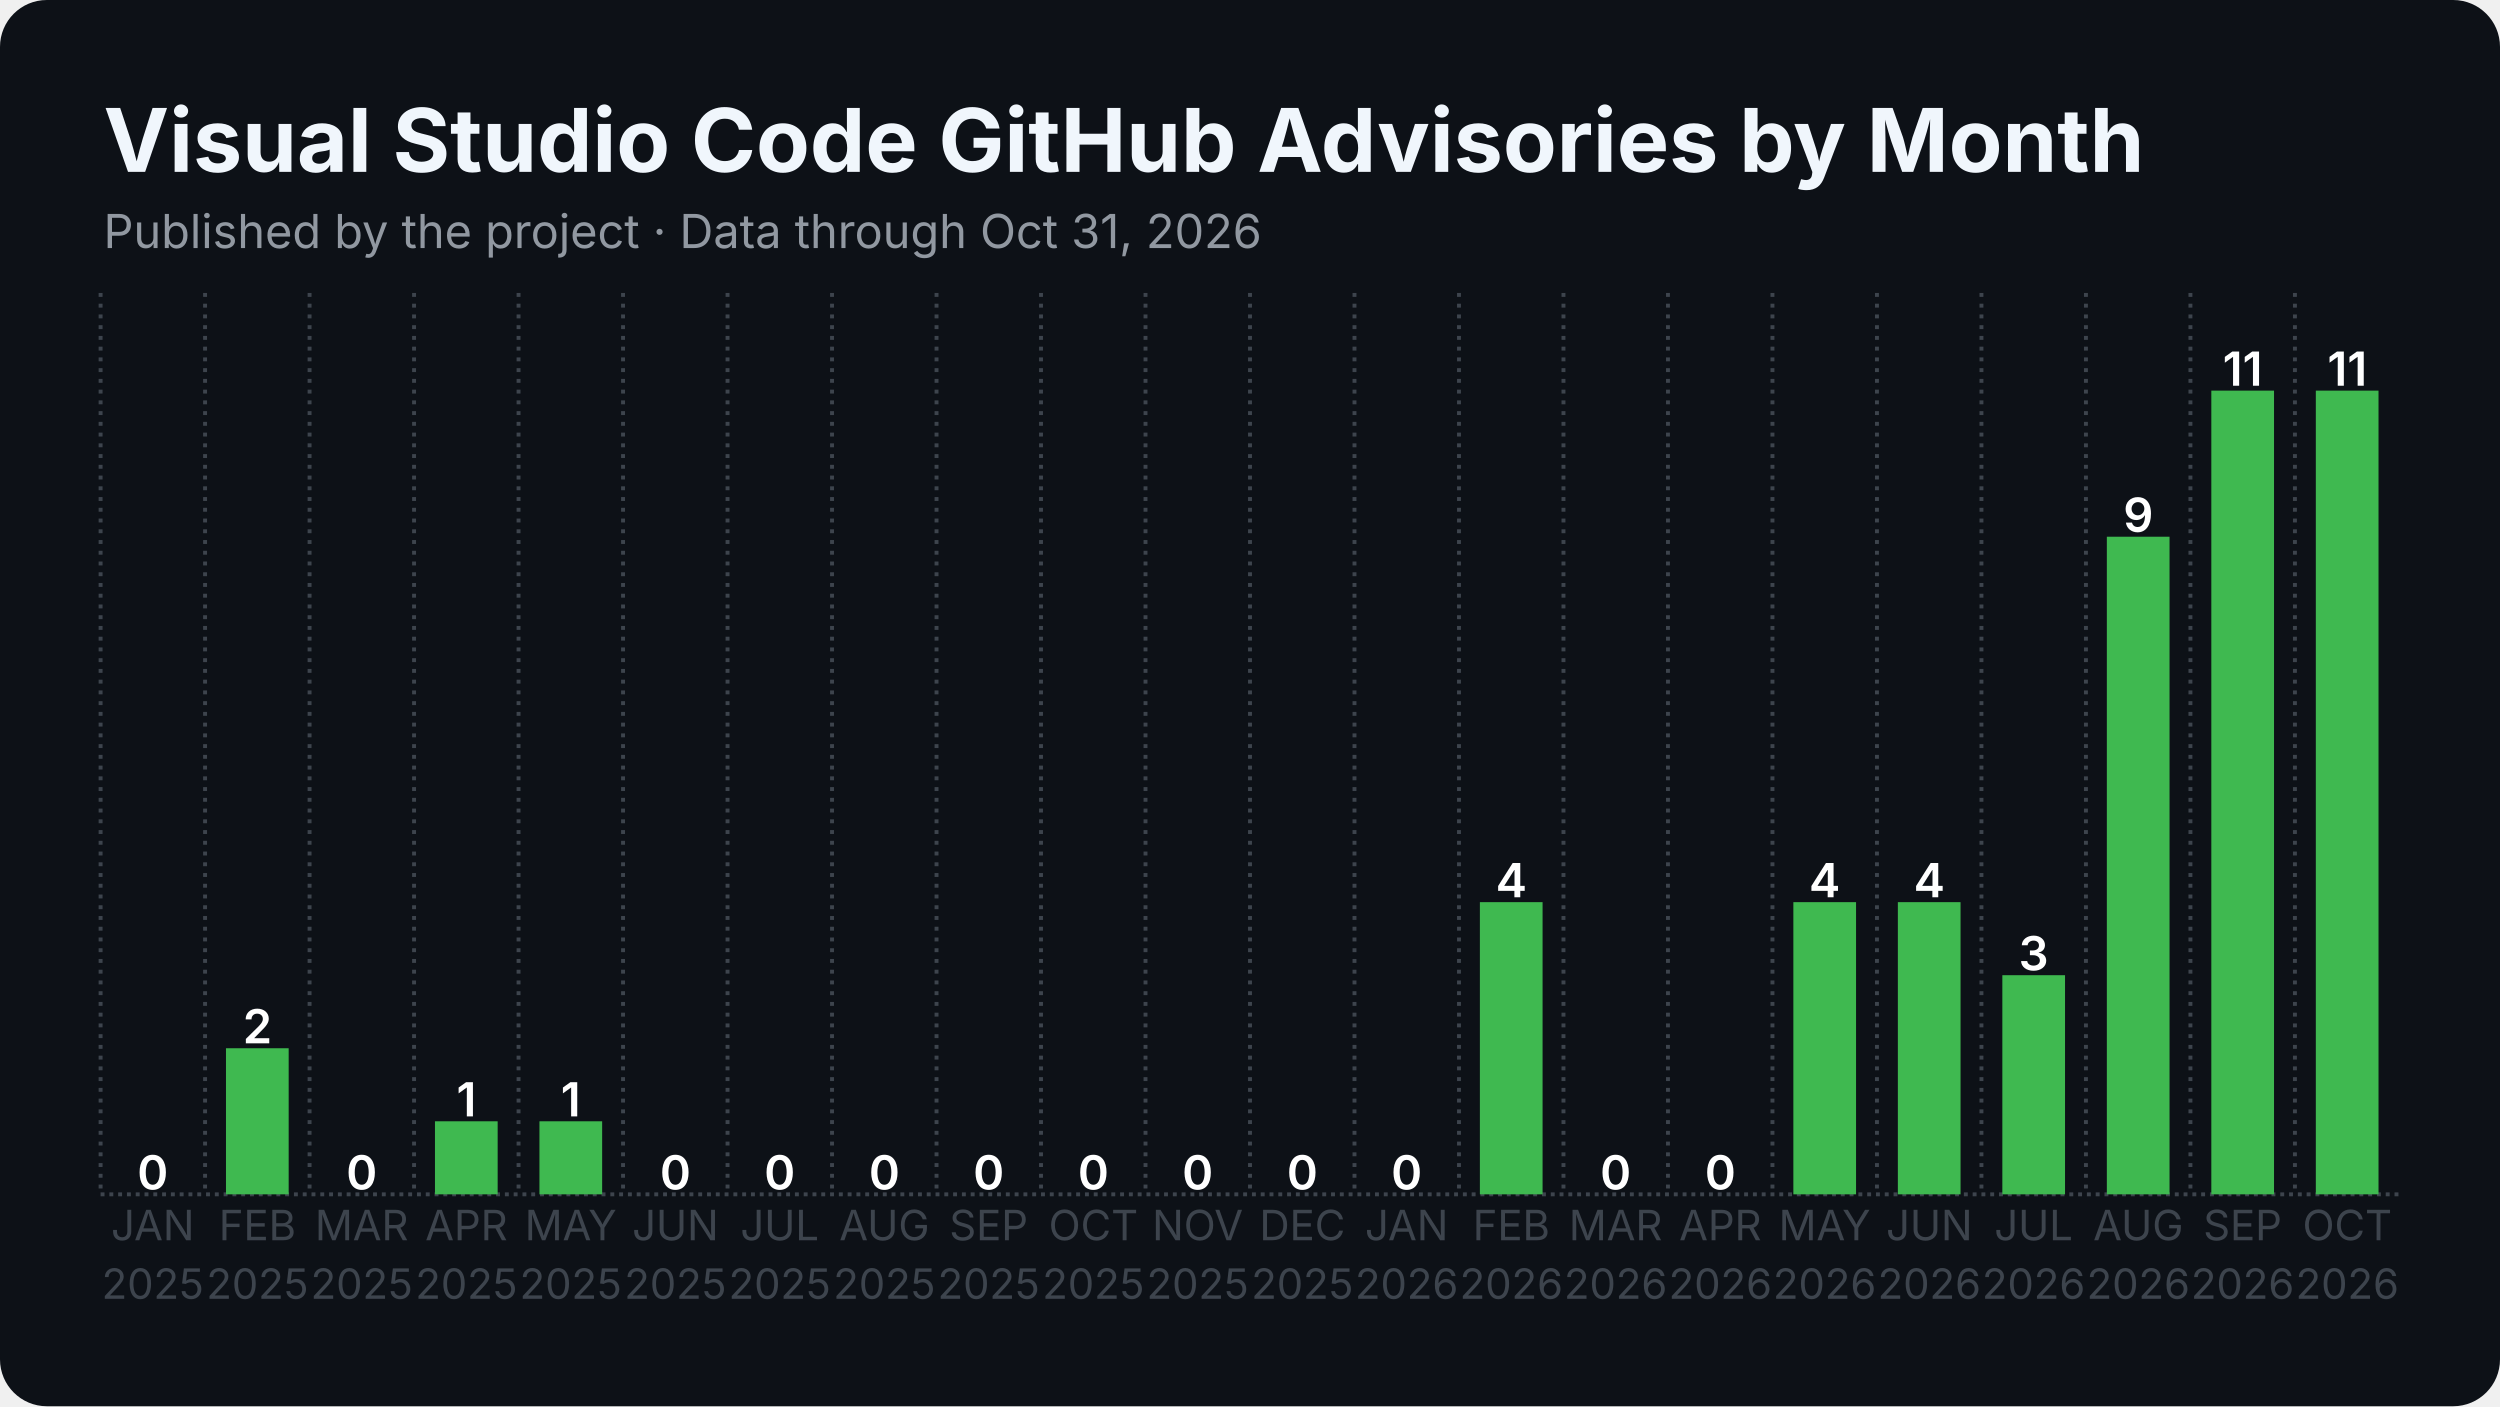
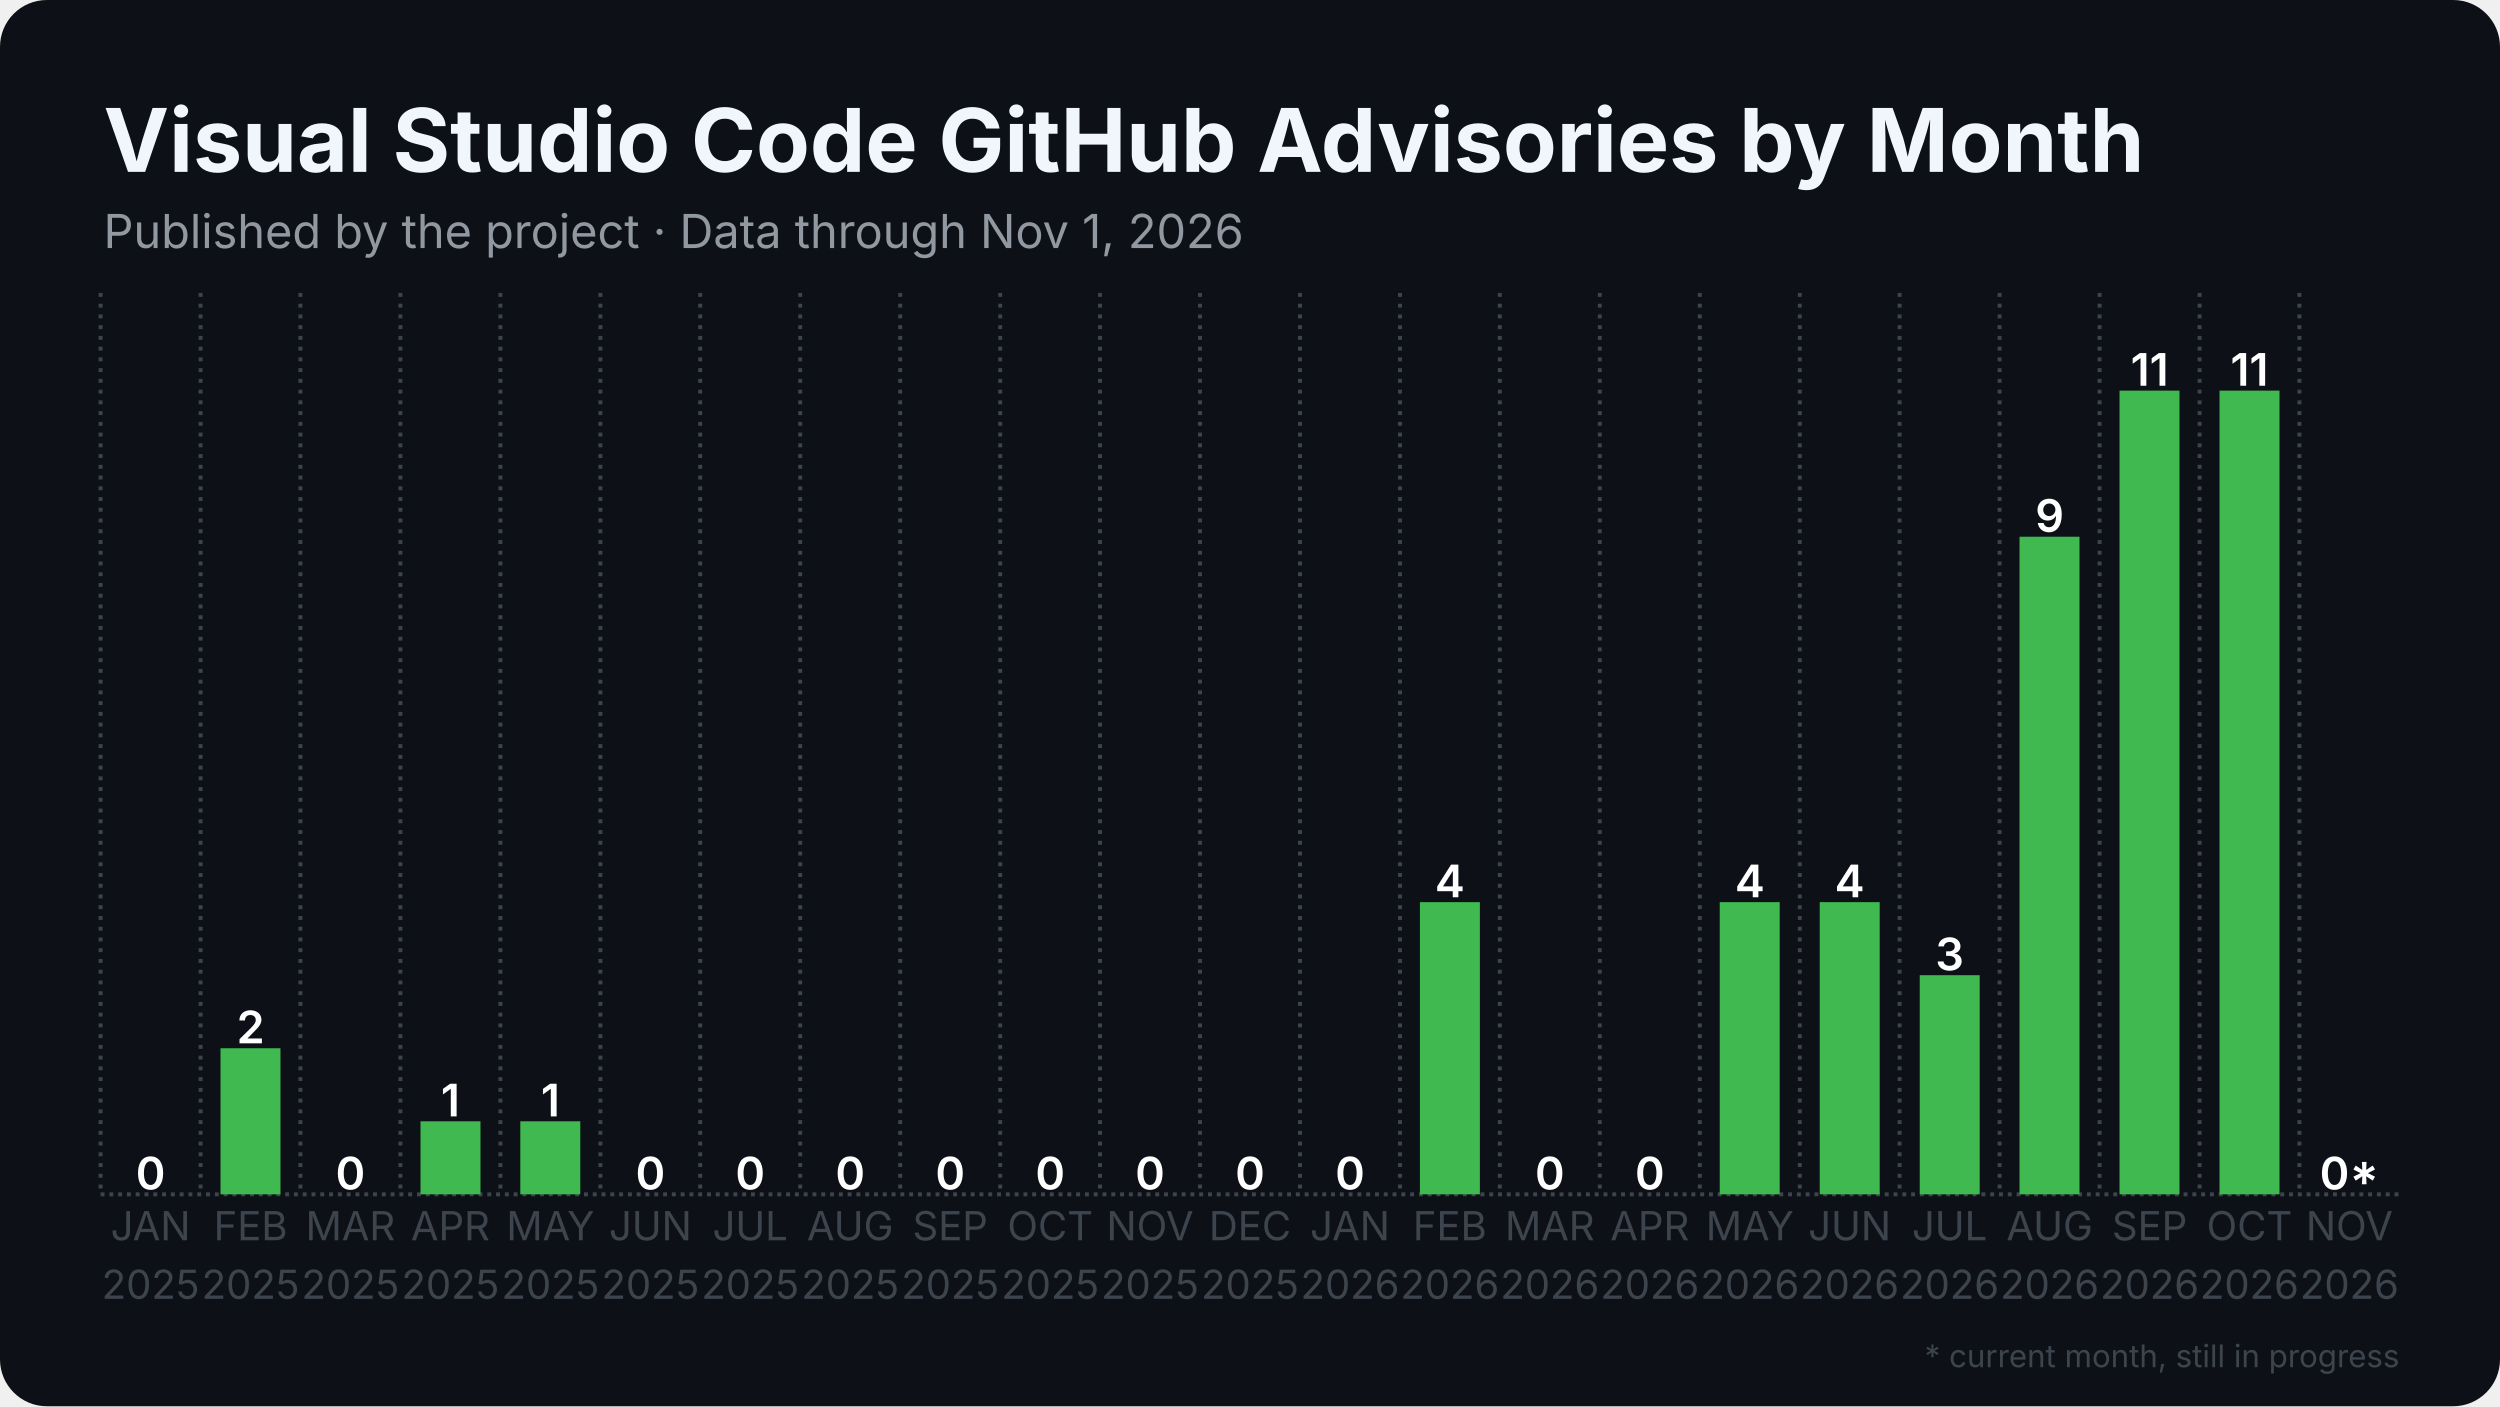
<svg xmlns="http://www.w3.org/2000/svg" width="1280" height="720" viewBox="0 0 1280 720">
  <rect width="1280" height="720" rx="24" fill="#0d1117" />
  <defs>
    <pattern id="stripes" width="12" height="12" patternUnits="userSpaceOnUse" patternTransform="rotate(45)">
      <rect width="12" height="12" fill="none" />
      <rect width="5" height="12" fill="#0d1117" opacity="0.85" />
    </pattern>
  </defs>
  <line x1="51.5" y1="611.5" x2="1228.5" y2="611.5" stroke="#3d444d" stroke-width="2" stroke-dasharray="2 2.5" />
  <line x1="51.5" y1="150.0" x2="51.5" y2="611.5" stroke="#3d444d" stroke-width="2" stroke-dasharray="2 3.5" />
-   <line x1="105.0" y1="150.0" x2="105.0" y2="611.5" stroke="#3d444d" stroke-width="2" stroke-dasharray="2 3.5" />
-   <line x1="158.5" y1="150.0" x2="158.5" y2="611.5" stroke="#3d444d" stroke-width="2" stroke-dasharray="2 3.5" />
-   <line x1="212.0" y1="150.0" x2="212.0" y2="611.5" stroke="#3d444d" stroke-width="2" stroke-dasharray="2 3.5" />
-   <line x1="265.5" y1="150.0" x2="265.5" y2="611.5" stroke="#3d444d" stroke-width="2" stroke-dasharray="2 3.5" />
-   <line x1="319.0" y1="150.0" x2="319.0" y2="611.5" stroke="#3d444d" stroke-width="2" stroke-dasharray="2 3.5" />
-   <line x1="372.5" y1="150.0" x2="372.5" y2="611.5" stroke="#3d444d" stroke-width="2" stroke-dasharray="2 3.5" />
-   <line x1="426.0" y1="150.0" x2="426.0" y2="611.5" stroke="#3d444d" stroke-width="2" stroke-dasharray="2 3.5" />
-   <line x1="479.5" y1="150.0" x2="479.5" y2="611.5" stroke="#3d444d" stroke-width="2" stroke-dasharray="2 3.5" />
-   <line x1="533.0" y1="150.0" x2="533.0" y2="611.5" stroke="#3d444d" stroke-width="2" stroke-dasharray="2 3.5" />
-   <line x1="586.5" y1="150.0" x2="586.5" y2="611.5" stroke="#3d444d" stroke-width="2" stroke-dasharray="2 3.5" />
-   <line x1="640.0" y1="150.0" x2="640.0" y2="611.5" stroke="#3d444d" stroke-width="2" stroke-dasharray="2 3.5" />
-   <line x1="693.5" y1="150.0" x2="693.5" y2="611.5" stroke="#3d444d" stroke-width="2" stroke-dasharray="2 3.5" />
-   <line x1="747.0" y1="150.0" x2="747.0" y2="611.5" stroke="#3d444d" stroke-width="2" stroke-dasharray="2 3.5" />
-   <line x1="800.5" y1="150.0" x2="800.5" y2="611.5" stroke="#3d444d" stroke-width="2" stroke-dasharray="2 3.5" />
-   <line x1="854.0" y1="150.0" x2="854.0" y2="611.5" stroke="#3d444d" stroke-width="2" stroke-dasharray="2 3.5" />
-   <line x1="907.5" y1="150.0" x2="907.5" y2="611.5" stroke="#3d444d" stroke-width="2" stroke-dasharray="2 3.5" />
-   <line x1="961.0" y1="150.0" x2="961.0" y2="611.5" stroke="#3d444d" stroke-width="2" stroke-dasharray="2 3.5" />
-   <line x1="1014.5" y1="150.0" x2="1014.5" y2="611.5" stroke="#3d444d" stroke-width="2" stroke-dasharray="2 3.5" />
-   <line x1="1068.0" y1="150.0" x2="1068.0" y2="611.5" stroke="#3d444d" stroke-width="2" stroke-dasharray="2 3.5" />
-   <line x1="1121.5" y1="150.0" x2="1121.5" y2="611.5" stroke="#3d444d" stroke-width="2" stroke-dasharray="2 3.5" />
-   <line x1="1175.0" y1="150.0" x2="1175.0" y2="611.5" stroke="#3d444d" stroke-width="2" stroke-dasharray="2 3.5" />
-   <rect x="62.2" y="611.5" width="32.1" height="0.0" fill="#3fb950" />
-   <text x="78.2" y="609.0" text-anchor="middle" font-family="Inter, Segoe UI, Helvetica, Arial, sans-serif" font-size="24.1" font-weight="600" fill="#ffffff">0</text>
-   <rect x="115.7" y="536.7" width="32.1" height="74.8" fill="#3fb950" />
-   <text x="131.8" y="534.2" text-anchor="middle" font-family="Inter, Segoe UI, Helvetica, Arial, sans-serif" font-size="24.1" font-weight="600" fill="#ffffff">2</text>
-   <rect x="169.2" y="611.5" width="32.1" height="0.0" fill="#3fb950" />
-   <text x="185.2" y="609.0" text-anchor="middle" font-family="Inter, Segoe UI, Helvetica, Arial, sans-serif" font-size="24.1" font-weight="600" fill="#ffffff">0</text>
-   <rect x="222.7" y="574.1" width="32.1" height="37.4" fill="#3fb950" />
-   <text x="238.8" y="571.6" text-anchor="middle" font-family="Inter, Segoe UI, Helvetica, Arial, sans-serif" font-size="24.1" font-weight="600" fill="#ffffff">1</text>
-   <rect x="276.2" y="574.1" width="32.1" height="37.4" fill="#3fb950" />
-   <text x="292.2" y="571.6" text-anchor="middle" font-family="Inter, Segoe UI, Helvetica, Arial, sans-serif" font-size="24.1" font-weight="600" fill="#ffffff">1</text>
-   <rect x="329.7" y="611.5" width="32.1" height="0.0" fill="#3fb950" />
-   <text x="345.8" y="609.0" text-anchor="middle" font-family="Inter, Segoe UI, Helvetica, Arial, sans-serif" font-size="24.1" font-weight="600" fill="#ffffff">0</text>
-   <rect x="383.2" y="611.5" width="32.1" height="0.0" fill="#3fb950" />
-   <text x="399.2" y="609.0" text-anchor="middle" font-family="Inter, Segoe UI, Helvetica, Arial, sans-serif" font-size="24.1" font-weight="600" fill="#ffffff">0</text>
-   <rect x="436.7" y="611.5" width="32.1" height="0.0" fill="#3fb950" />
-   <text x="452.8" y="609.0" text-anchor="middle" font-family="Inter, Segoe UI, Helvetica, Arial, sans-serif" font-size="24.1" font-weight="600" fill="#ffffff">0</text>
-   <rect x="490.2" y="611.5" width="32.1" height="0.0" fill="#3fb950" />
-   <text x="506.2" y="609.0" text-anchor="middle" font-family="Inter, Segoe UI, Helvetica, Arial, sans-serif" font-size="24.1" font-weight="600" fill="#ffffff">0</text>
-   <rect x="543.7" y="611.5" width="32.1" height="0.0" fill="#3fb950" />
-   <text x="559.8" y="609.0" text-anchor="middle" font-family="Inter, Segoe UI, Helvetica, Arial, sans-serif" font-size="24.1" font-weight="600" fill="#ffffff">0</text>
-   <rect x="597.2" y="611.5" width="32.1" height="0.0" fill="#3fb950" />
-   <text x="613.2" y="609.0" text-anchor="middle" font-family="Inter, Segoe UI, Helvetica, Arial, sans-serif" font-size="24.1" font-weight="600" fill="#ffffff">0</text>
-   <rect x="650.7" y="611.5" width="32.1" height="0.0" fill="#3fb950" />
-   <text x="666.8" y="609.0" text-anchor="middle" font-family="Inter, Segoe UI, Helvetica, Arial, sans-serif" font-size="24.1" font-weight="600" fill="#ffffff">0</text>
-   <rect x="704.2" y="611.5" width="32.1" height="0.0" fill="#3fb950" />
-   <text x="720.2" y="609.0" text-anchor="middle" font-family="Inter, Segoe UI, Helvetica, Arial, sans-serif" font-size="24.1" font-weight="600" fill="#ffffff">0</text>
-   <rect x="757.7" y="461.9" width="32.1" height="149.6" fill="#3fb950" />
-   <text x="773.8" y="459.4" text-anchor="middle" font-family="Inter, Segoe UI, Helvetica, Arial, sans-serif" font-size="24.1" font-weight="600" fill="#ffffff">4</text>
-   <rect x="811.2" y="611.5" width="32.1" height="0.0" fill="#3fb950" />
-   <text x="827.2" y="609.0" text-anchor="middle" font-family="Inter, Segoe UI, Helvetica, Arial, sans-serif" font-size="24.1" font-weight="600" fill="#ffffff">0</text>
-   <rect x="864.7" y="611.5" width="32.1" height="0.0" fill="#3fb950" />
-   <text x="880.8" y="609.0" text-anchor="middle" font-family="Inter, Segoe UI, Helvetica, Arial, sans-serif" font-size="24.1" font-weight="600" fill="#ffffff">0</text>
-   <rect x="918.2" y="461.9" width="32.1" height="149.6" fill="#3fb950" />
-   <text x="934.2" y="459.4" text-anchor="middle" font-family="Inter, Segoe UI, Helvetica, Arial, sans-serif" font-size="24.1" font-weight="600" fill="#ffffff">4</text>
-   <rect x="971.7" y="461.9" width="32.1" height="149.6" fill="#3fb950" />
-   <text x="987.8" y="459.4" text-anchor="middle" font-family="Inter, Segoe UI, Helvetica, Arial, sans-serif" font-size="24.1" font-weight="600" fill="#ffffff">4</text>
-   <rect x="1025.2" y="499.3" width="32.1" height="112.2" fill="#3fb950" />
-   <text x="1041.2" y="496.8" text-anchor="middle" font-family="Inter, Segoe UI, Helvetica, Arial, sans-serif" font-size="24.1" font-weight="600" fill="#ffffff">3</text>
-   <rect x="1078.7" y="274.8" width="32.1" height="336.7" fill="#3fb950" />
-   <text x="1094.8" y="272.3" text-anchor="middle" font-family="Inter, Segoe UI, Helvetica, Arial, sans-serif" font-size="24.1" font-weight="600" fill="#ffffff">9</text>
-   <rect x="1132.2" y="200.0" width="32.1" height="411.5" fill="#3fb950" />
-   <text x="1148.2" y="197.5" text-anchor="middle" font-family="Inter, Segoe UI, Helvetica, Arial, sans-serif" font-size="24.1" font-weight="600" fill="#ffffff">11</text>
-   <rect x="1185.7" y="200.0" width="32.1" height="411.5" fill="#3fb950" />
-   <text x="1201.8" y="197.5" text-anchor="middle" font-family="Inter, Segoe UI, Helvetica, Arial, sans-serif" font-size="24.1" font-weight="600" fill="#ffffff">11</text>
-   <text x="78.2" y="635" text-anchor="middle" font-family="Inter, Segoe UI, Helvetica, Arial, sans-serif" font-size="21.4" fill="#3d444d">JAN</text>
-   <text x="78.2" y="665" text-anchor="middle" font-family="Inter, Segoe UI, Helvetica, Arial, sans-serif" font-size="21.4" fill="#3d444d">2025</text>
-   <text x="131.8" y="635" text-anchor="middle" font-family="Inter, Segoe UI, Helvetica, Arial, sans-serif" font-size="21.4" fill="#3d444d">FEB</text>
-   <text x="131.8" y="665" text-anchor="middle" font-family="Inter, Segoe UI, Helvetica, Arial, sans-serif" font-size="21.4" fill="#3d444d">2025</text>
-   <text x="185.2" y="635" text-anchor="middle" font-family="Inter, Segoe UI, Helvetica, Arial, sans-serif" font-size="21.4" fill="#3d444d">MAR</text>
-   <text x="185.2" y="665" text-anchor="middle" font-family="Inter, Segoe UI, Helvetica, Arial, sans-serif" font-size="21.4" fill="#3d444d">2025</text>
-   <text x="238.8" y="635" text-anchor="middle" font-family="Inter, Segoe UI, Helvetica, Arial, sans-serif" font-size="21.4" fill="#3d444d">APR</text>
-   <text x="238.8" y="665" text-anchor="middle" font-family="Inter, Segoe UI, Helvetica, Arial, sans-serif" font-size="21.4" fill="#3d444d">2025</text>
-   <text x="292.2" y="635" text-anchor="middle" font-family="Inter, Segoe UI, Helvetica, Arial, sans-serif" font-size="21.4" fill="#3d444d">MAY</text>
-   <text x="292.2" y="665" text-anchor="middle" font-family="Inter, Segoe UI, Helvetica, Arial, sans-serif" font-size="21.4" fill="#3d444d">2025</text>
-   <text x="345.8" y="635" text-anchor="middle" font-family="Inter, Segoe UI, Helvetica, Arial, sans-serif" font-size="21.4" fill="#3d444d">JUN</text>
-   <text x="345.8" y="665" text-anchor="middle" font-family="Inter, Segoe UI, Helvetica, Arial, sans-serif" font-size="21.4" fill="#3d444d">2025</text>
-   <text x="399.2" y="635" text-anchor="middle" font-family="Inter, Segoe UI, Helvetica, Arial, sans-serif" font-size="21.4" fill="#3d444d">JUL</text>
-   <text x="399.2" y="665" text-anchor="middle" font-family="Inter, Segoe UI, Helvetica, Arial, sans-serif" font-size="21.4" fill="#3d444d">2025</text>
-   <text x="452.8" y="635" text-anchor="middle" font-family="Inter, Segoe UI, Helvetica, Arial, sans-serif" font-size="21.4" fill="#3d444d">AUG</text>
-   <text x="452.8" y="665" text-anchor="middle" font-family="Inter, Segoe UI, Helvetica, Arial, sans-serif" font-size="21.4" fill="#3d444d">2025</text>
-   <text x="506.2" y="635" text-anchor="middle" font-family="Inter, Segoe UI, Helvetica, Arial, sans-serif" font-size="21.4" fill="#3d444d">SEP</text>
-   <text x="506.2" y="665" text-anchor="middle" font-family="Inter, Segoe UI, Helvetica, Arial, sans-serif" font-size="21.4" fill="#3d444d">2025</text>
-   <text x="559.8" y="635" text-anchor="middle" font-family="Inter, Segoe UI, Helvetica, Arial, sans-serif" font-size="21.4" fill="#3d444d">OCT</text>
-   <text x="559.8" y="665" text-anchor="middle" font-family="Inter, Segoe UI, Helvetica, Arial, sans-serif" font-size="21.4" fill="#3d444d">2025</text>
-   <text x="613.2" y="635" text-anchor="middle" font-family="Inter, Segoe UI, Helvetica, Arial, sans-serif" font-size="21.4" fill="#3d444d">NOV</text>
-   <text x="613.2" y="665" text-anchor="middle" font-family="Inter, Segoe UI, Helvetica, Arial, sans-serif" font-size="21.4" fill="#3d444d">2025</text>
-   <text x="666.8" y="635" text-anchor="middle" font-family="Inter, Segoe UI, Helvetica, Arial, sans-serif" font-size="21.4" fill="#3d444d">DEC</text>
-   <text x="666.8" y="665" text-anchor="middle" font-family="Inter, Segoe UI, Helvetica, Arial, sans-serif" font-size="21.4" fill="#3d444d">2025</text>
-   <text x="720.2" y="635" text-anchor="middle" font-family="Inter, Segoe UI, Helvetica, Arial, sans-serif" font-size="21.4" fill="#3d444d">JAN</text>
-   <text x="720.2" y="665" text-anchor="middle" font-family="Inter, Segoe UI, Helvetica, Arial, sans-serif" font-size="21.4" fill="#3d444d">2026</text>
-   <text x="773.8" y="635" text-anchor="middle" font-family="Inter, Segoe UI, Helvetica, Arial, sans-serif" font-size="21.4" fill="#3d444d">FEB</text>
-   <text x="773.8" y="665" text-anchor="middle" font-family="Inter, Segoe UI, Helvetica, Arial, sans-serif" font-size="21.4" fill="#3d444d">2026</text>
-   <text x="827.2" y="635" text-anchor="middle" font-family="Inter, Segoe UI, Helvetica, Arial, sans-serif" font-size="21.4" fill="#3d444d">MAR</text>
-   <text x="827.2" y="665" text-anchor="middle" font-family="Inter, Segoe UI, Helvetica, Arial, sans-serif" font-size="21.4" fill="#3d444d">2026</text>
-   <text x="880.8" y="635" text-anchor="middle" font-family="Inter, Segoe UI, Helvetica, Arial, sans-serif" font-size="21.4" fill="#3d444d">APR</text>
-   <text x="880.8" y="665" text-anchor="middle" font-family="Inter, Segoe UI, Helvetica, Arial, sans-serif" font-size="21.4" fill="#3d444d">2026</text>
-   <text x="934.2" y="635" text-anchor="middle" font-family="Inter, Segoe UI, Helvetica, Arial, sans-serif" font-size="21.4" fill="#3d444d">MAY</text>
-   <text x="934.2" y="665" text-anchor="middle" font-family="Inter, Segoe UI, Helvetica, Arial, sans-serif" font-size="21.4" fill="#3d444d">2026</text>
-   <text x="987.8" y="635" text-anchor="middle" font-family="Inter, Segoe UI, Helvetica, Arial, sans-serif" font-size="21.4" fill="#3d444d">JUN</text>
-   <text x="987.8" y="665" text-anchor="middle" font-family="Inter, Segoe UI, Helvetica, Arial, sans-serif" font-size="21.4" fill="#3d444d">2026</text>
-   <text x="1041.2" y="635" text-anchor="middle" font-family="Inter, Segoe UI, Helvetica, Arial, sans-serif" font-size="21.4" fill="#3d444d">JUL</text>
-   <text x="1041.2" y="665" text-anchor="middle" font-family="Inter, Segoe UI, Helvetica, Arial, sans-serif" font-size="21.4" fill="#3d444d">2026</text>
-   <text x="1094.8" y="635" text-anchor="middle" font-family="Inter, Segoe UI, Helvetica, Arial, sans-serif" font-size="21.4" fill="#3d444d">AUG</text>
-   <text x="1094.8" y="665" text-anchor="middle" font-family="Inter, Segoe UI, Helvetica, Arial, sans-serif" font-size="21.4" fill="#3d444d">2026</text>
-   <text x="1148.2" y="635" text-anchor="middle" font-family="Inter, Segoe UI, Helvetica, Arial, sans-serif" font-size="21.4" fill="#3d444d">SEP</text>
-   <text x="1148.2" y="665" text-anchor="middle" font-family="Inter, Segoe UI, Helvetica, Arial, sans-serif" font-size="21.4" fill="#3d444d">2026</text>
-   <text x="1201.8" y="635" text-anchor="middle" font-family="Inter, Segoe UI, Helvetica, Arial, sans-serif" font-size="21.4" fill="#3d444d">OCT</text>
-   <text x="1201.8" y="665" text-anchor="middle" font-family="Inter, Segoe UI, Helvetica, Arial, sans-serif" font-size="21.4" fill="#3d444d">2026</text>
+   <line x1="102.7" y1="150.0" x2="102.7" y2="611.5" stroke="#3d444d" stroke-width="2" stroke-dasharray="2 3.5" />
+   <line x1="153.8" y1="150.0" x2="153.8" y2="611.5" stroke="#3d444d" stroke-width="2" stroke-dasharray="2 3.5" />
+   <line x1="205.0" y1="150.0" x2="205.0" y2="611.5" stroke="#3d444d" stroke-width="2" stroke-dasharray="2 3.5" />
+   <line x1="256.2" y1="150.0" x2="256.2" y2="611.5" stroke="#3d444d" stroke-width="2" stroke-dasharray="2 3.5" />
+   <line x1="307.4" y1="150.0" x2="307.4" y2="611.5" stroke="#3d444d" stroke-width="2" stroke-dasharray="2 3.5" />
+   <line x1="358.5" y1="150.0" x2="358.5" y2="611.5" stroke="#3d444d" stroke-width="2" stroke-dasharray="2 3.5" />
+   <line x1="409.7" y1="150.0" x2="409.7" y2="611.5" stroke="#3d444d" stroke-width="2" stroke-dasharray="2 3.5" />
+   <line x1="460.9" y1="150.0" x2="460.9" y2="611.5" stroke="#3d444d" stroke-width="2" stroke-dasharray="2 3.5" />
+   <line x1="512.1" y1="150.0" x2="512.1" y2="611.5" stroke="#3d444d" stroke-width="2" stroke-dasharray="2 3.5" />
+   <line x1="563.2" y1="150.0" x2="563.2" y2="611.5" stroke="#3d444d" stroke-width="2" stroke-dasharray="2 3.5" />
+   <line x1="614.4" y1="150.0" x2="614.4" y2="611.5" stroke="#3d444d" stroke-width="2" stroke-dasharray="2 3.5" />
+   <line x1="665.6" y1="150.0" x2="665.6" y2="611.5" stroke="#3d444d" stroke-width="2" stroke-dasharray="2 3.5" />
+   <line x1="716.8" y1="150.0" x2="716.8" y2="611.5" stroke="#3d444d" stroke-width="2" stroke-dasharray="2 3.5" />
+   <line x1="767.9" y1="150.0" x2="767.9" y2="611.5" stroke="#3d444d" stroke-width="2" stroke-dasharray="2 3.5" />
+   <line x1="819.1" y1="150.0" x2="819.1" y2="611.5" stroke="#3d444d" stroke-width="2" stroke-dasharray="2 3.5" />
+   <line x1="870.3" y1="150.0" x2="870.3" y2="611.5" stroke="#3d444d" stroke-width="2" stroke-dasharray="2 3.5" />
+   <line x1="921.5" y1="150.0" x2="921.5" y2="611.5" stroke="#3d444d" stroke-width="2" stroke-dasharray="2 3.5" />
+   <line x1="972.6" y1="150.0" x2="972.6" y2="611.5" stroke="#3d444d" stroke-width="2" stroke-dasharray="2 3.5" />
+   <line x1="1023.8" y1="150.0" x2="1023.8" y2="611.5" stroke="#3d444d" stroke-width="2" stroke-dasharray="2 3.5" />
+   <line x1="1075.0" y1="150.0" x2="1075.0" y2="611.5" stroke="#3d444d" stroke-width="2" stroke-dasharray="2 3.5" />
+   <line x1="1126.2" y1="150.0" x2="1126.2" y2="611.5" stroke="#3d444d" stroke-width="2" stroke-dasharray="2 3.5" />
+   <line x1="1177.3" y1="150.0" x2="1177.3" y2="611.5" stroke="#3d444d" stroke-width="2" stroke-dasharray="2 3.5" />
+   <rect x="61.7" y="611.5" width="30.7" height="0.0" fill="#3fb950" />
+   <text x="77.1" y="609.0" text-anchor="middle" font-family="Inter, Segoe UI, Helvetica, Arial, sans-serif" font-size="23.0" font-weight="600" fill="#ffffff">0</text>
+   <rect x="112.9" y="536.7" width="30.7" height="74.8" fill="#3fb950" />
+   <text x="128.3" y="534.2" text-anchor="middle" font-family="Inter, Segoe UI, Helvetica, Arial, sans-serif" font-size="23.0" font-weight="600" fill="#ffffff">2</text>
+   <rect x="164.1" y="611.5" width="30.7" height="0.0" fill="#3fb950" />
+   <text x="179.4" y="609.0" text-anchor="middle" font-family="Inter, Segoe UI, Helvetica, Arial, sans-serif" font-size="23.0" font-weight="600" fill="#ffffff">0</text>
+   <rect x="215.3" y="574.1" width="30.7" height="37.4" fill="#3fb950" />
+   <text x="230.6" y="571.6" text-anchor="middle" font-family="Inter, Segoe UI, Helvetica, Arial, sans-serif" font-size="23.0" font-weight="600" fill="#ffffff">1</text>
+   <rect x="266.4" y="574.1" width="30.7" height="37.4" fill="#3fb950" />
+   <text x="281.8" y="571.6" text-anchor="middle" font-family="Inter, Segoe UI, Helvetica, Arial, sans-serif" font-size="23.0" font-weight="600" fill="#ffffff">1</text>
+   <rect x="317.6" y="611.5" width="30.7" height="0.0" fill="#3fb950" />
+   <text x="333.0" y="609.0" text-anchor="middle" font-family="Inter, Segoe UI, Helvetica, Arial, sans-serif" font-size="23.0" font-weight="600" fill="#ffffff">0</text>
+   <rect x="368.8" y="611.5" width="30.7" height="0.0" fill="#3fb950" />
+   <text x="384.1" y="609.0" text-anchor="middle" font-family="Inter, Segoe UI, Helvetica, Arial, sans-serif" font-size="23.0" font-weight="600" fill="#ffffff">0</text>
+   <rect x="420.0" y="611.5" width="30.7" height="0.0" fill="#3fb950" />
+   <text x="435.3" y="609.0" text-anchor="middle" font-family="Inter, Segoe UI, Helvetica, Arial, sans-serif" font-size="23.0" font-weight="600" fill="#ffffff">0</text>
+   <rect x="471.1" y="611.5" width="30.7" height="0.0" fill="#3fb950" />
+   <text x="486.5" y="609.0" text-anchor="middle" font-family="Inter, Segoe UI, Helvetica, Arial, sans-serif" font-size="23.0" font-weight="600" fill="#ffffff">0</text>
+   <rect x="522.3" y="611.5" width="30.7" height="0.0" fill="#3fb950" />
+   <text x="537.7" y="609.0" text-anchor="middle" font-family="Inter, Segoe UI, Helvetica, Arial, sans-serif" font-size="23.0" font-weight="600" fill="#ffffff">0</text>
+   <rect x="573.5" y="611.5" width="30.7" height="0.0" fill="#3fb950" />
+   <text x="588.8" y="609.0" text-anchor="middle" font-family="Inter, Segoe UI, Helvetica, Arial, sans-serif" font-size="23.0" font-weight="600" fill="#ffffff">0</text>
+   <rect x="624.6" y="611.5" width="30.7" height="0.0" fill="#3fb950" />
+   <text x="640.0" y="609.0" text-anchor="middle" font-family="Inter, Segoe UI, Helvetica, Arial, sans-serif" font-size="23.0" font-weight="600" fill="#ffffff">0</text>
+   <rect x="675.8" y="611.5" width="30.7" height="0.0" fill="#3fb950" />
+   <text x="691.2" y="609.0" text-anchor="middle" font-family="Inter, Segoe UI, Helvetica, Arial, sans-serif" font-size="23.0" font-weight="600" fill="#ffffff">0</text>
+   <rect x="727.0" y="461.9" width="30.7" height="149.6" fill="#3fb950" />
+   <text x="742.3" y="459.4" text-anchor="middle" font-family="Inter, Segoe UI, Helvetica, Arial, sans-serif" font-size="23.0" font-weight="600" fill="#ffffff">4</text>
+   <rect x="778.2" y="611.5" width="30.7" height="0.0" fill="#3fb950" />
+   <text x="793.5" y="609.0" text-anchor="middle" font-family="Inter, Segoe UI, Helvetica, Arial, sans-serif" font-size="23.0" font-weight="600" fill="#ffffff">0</text>
+   <rect x="829.3" y="611.5" width="30.7" height="0.0" fill="#3fb950" />
+   <text x="844.7" y="609.0" text-anchor="middle" font-family="Inter, Segoe UI, Helvetica, Arial, sans-serif" font-size="23.0" font-weight="600" fill="#ffffff">0</text>
+   <rect x="880.5" y="461.9" width="30.7" height="149.6" fill="#3fb950" />
+   <text x="895.9" y="459.4" text-anchor="middle" font-family="Inter, Segoe UI, Helvetica, Arial, sans-serif" font-size="23.0" font-weight="600" fill="#ffffff">4</text>
+   <rect x="931.7" y="461.9" width="30.7" height="149.6" fill="#3fb950" />
+   <text x="947.0" y="459.4" text-anchor="middle" font-family="Inter, Segoe UI, Helvetica, Arial, sans-serif" font-size="23.0" font-weight="600" fill="#ffffff">4</text>
+   <rect x="982.9" y="499.3" width="30.7" height="112.2" fill="#3fb950" />
+   <text x="998.2" y="496.8" text-anchor="middle" font-family="Inter, Segoe UI, Helvetica, Arial, sans-serif" font-size="23.0" font-weight="600" fill="#ffffff">3</text>
+   <rect x="1034.0" y="274.8" width="30.7" height="336.7" fill="#3fb950" />
+   <text x="1049.4" y="272.3" text-anchor="middle" font-family="Inter, Segoe UI, Helvetica, Arial, sans-serif" font-size="23.0" font-weight="600" fill="#ffffff">9</text>
+   <rect x="1085.2" y="200.0" width="30.7" height="411.5" fill="#3fb950" />
+   <text x="1100.6" y="197.5" text-anchor="middle" font-family="Inter, Segoe UI, Helvetica, Arial, sans-serif" font-size="23.0" font-weight="600" fill="#ffffff">11</text>
+   <rect x="1136.4" y="200.0" width="30.7" height="411.5" fill="#3fb950" />
+   <text x="1151.7" y="197.5" text-anchor="middle" font-family="Inter, Segoe UI, Helvetica, Arial, sans-serif" font-size="23.0" font-weight="600" fill="#ffffff">11</text>
+   <rect x="1187.6" y="611.5" width="30.7" height="0.0" fill="#3fb950" opacity="0.35" />
+   <rect x="1187.6" y="611.5" width="30.7" height="0.0" fill="url(#stripes)" />
+   <text x="1202.9" y="609.0" text-anchor="middle" font-family="Inter, Segoe UI, Helvetica, Arial, sans-serif" font-size="23.0" font-weight="600" fill="#ffffff">0*</text>
+   <text x="77.1" y="635" text-anchor="middle" font-family="Inter, Segoe UI, Helvetica, Arial, sans-serif" font-size="20.5" fill="#3d444d">JAN</text>
+   <text x="77.1" y="665" text-anchor="middle" font-family="Inter, Segoe UI, Helvetica, Arial, sans-serif" font-size="20.5" fill="#3d444d">2025</text>
+   <text x="128.3" y="635" text-anchor="middle" font-family="Inter, Segoe UI, Helvetica, Arial, sans-serif" font-size="20.5" fill="#3d444d">FEB</text>
+   <text x="128.3" y="665" text-anchor="middle" font-family="Inter, Segoe UI, Helvetica, Arial, sans-serif" font-size="20.5" fill="#3d444d">2025</text>
+   <text x="179.4" y="635" text-anchor="middle" font-family="Inter, Segoe UI, Helvetica, Arial, sans-serif" font-size="20.5" fill="#3d444d">MAR</text>
+   <text x="179.4" y="665" text-anchor="middle" font-family="Inter, Segoe UI, Helvetica, Arial, sans-serif" font-size="20.5" fill="#3d444d">2025</text>
+   <text x="230.6" y="635" text-anchor="middle" font-family="Inter, Segoe UI, Helvetica, Arial, sans-serif" font-size="20.5" fill="#3d444d">APR</text>
+   <text x="230.6" y="665" text-anchor="middle" font-family="Inter, Segoe UI, Helvetica, Arial, sans-serif" font-size="20.5" fill="#3d444d">2025</text>
+   <text x="281.8" y="635" text-anchor="middle" font-family="Inter, Segoe UI, Helvetica, Arial, sans-serif" font-size="20.5" fill="#3d444d">MAY</text>
+   <text x="281.8" y="665" text-anchor="middle" font-family="Inter, Segoe UI, Helvetica, Arial, sans-serif" font-size="20.5" fill="#3d444d">2025</text>
+   <text x="333.0" y="635" text-anchor="middle" font-family="Inter, Segoe UI, Helvetica, Arial, sans-serif" font-size="20.5" fill="#3d444d">JUN</text>
+   <text x="333.0" y="665" text-anchor="middle" font-family="Inter, Segoe UI, Helvetica, Arial, sans-serif" font-size="20.5" fill="#3d444d">2025</text>
+   <text x="384.1" y="635" text-anchor="middle" font-family="Inter, Segoe UI, Helvetica, Arial, sans-serif" font-size="20.5" fill="#3d444d">JUL</text>
+   <text x="384.1" y="665" text-anchor="middle" font-family="Inter, Segoe UI, Helvetica, Arial, sans-serif" font-size="20.5" fill="#3d444d">2025</text>
+   <text x="435.3" y="635" text-anchor="middle" font-family="Inter, Segoe UI, Helvetica, Arial, sans-serif" font-size="20.5" fill="#3d444d">AUG</text>
+   <text x="435.3" y="665" text-anchor="middle" font-family="Inter, Segoe UI, Helvetica, Arial, sans-serif" font-size="20.5" fill="#3d444d">2025</text>
+   <text x="486.5" y="635" text-anchor="middle" font-family="Inter, Segoe UI, Helvetica, Arial, sans-serif" font-size="20.5" fill="#3d444d">SEP</text>
+   <text x="486.5" y="665" text-anchor="middle" font-family="Inter, Segoe UI, Helvetica, Arial, sans-serif" font-size="20.5" fill="#3d444d">2025</text>
+   <text x="537.7" y="635" text-anchor="middle" font-family="Inter, Segoe UI, Helvetica, Arial, sans-serif" font-size="20.5" fill="#3d444d">OCT</text>
+   <text x="537.7" y="665" text-anchor="middle" font-family="Inter, Segoe UI, Helvetica, Arial, sans-serif" font-size="20.5" fill="#3d444d">2025</text>
+   <text x="588.8" y="635" text-anchor="middle" font-family="Inter, Segoe UI, Helvetica, Arial, sans-serif" font-size="20.5" fill="#3d444d">NOV</text>
+   <text x="588.8" y="665" text-anchor="middle" font-family="Inter, Segoe UI, Helvetica, Arial, sans-serif" font-size="20.5" fill="#3d444d">2025</text>
+   <text x="640.0" y="635" text-anchor="middle" font-family="Inter, Segoe UI, Helvetica, Arial, sans-serif" font-size="20.5" fill="#3d444d">DEC</text>
+   <text x="640.0" y="665" text-anchor="middle" font-family="Inter, Segoe UI, Helvetica, Arial, sans-serif" font-size="20.5" fill="#3d444d">2025</text>
+   <text x="691.2" y="635" text-anchor="middle" font-family="Inter, Segoe UI, Helvetica, Arial, sans-serif" font-size="20.5" fill="#3d444d">JAN</text>
+   <text x="691.2" y="665" text-anchor="middle" font-family="Inter, Segoe UI, Helvetica, Arial, sans-serif" font-size="20.5" fill="#3d444d">2026</text>
+   <text x="742.3" y="635" text-anchor="middle" font-family="Inter, Segoe UI, Helvetica, Arial, sans-serif" font-size="20.5" fill="#3d444d">FEB</text>
+   <text x="742.3" y="665" text-anchor="middle" font-family="Inter, Segoe UI, Helvetica, Arial, sans-serif" font-size="20.5" fill="#3d444d">2026</text>
+   <text x="793.5" y="635" text-anchor="middle" font-family="Inter, Segoe UI, Helvetica, Arial, sans-serif" font-size="20.5" fill="#3d444d">MAR</text>
+   <text x="793.5" y="665" text-anchor="middle" font-family="Inter, Segoe UI, Helvetica, Arial, sans-serif" font-size="20.5" fill="#3d444d">2026</text>
+   <text x="844.7" y="635" text-anchor="middle" font-family="Inter, Segoe UI, Helvetica, Arial, sans-serif" font-size="20.5" fill="#3d444d">APR</text>
+   <text x="844.7" y="665" text-anchor="middle" font-family="Inter, Segoe UI, Helvetica, Arial, sans-serif" font-size="20.5" fill="#3d444d">2026</text>
+   <text x="895.9" y="635" text-anchor="middle" font-family="Inter, Segoe UI, Helvetica, Arial, sans-serif" font-size="20.5" fill="#3d444d">MAY</text>
+   <text x="895.9" y="665" text-anchor="middle" font-family="Inter, Segoe UI, Helvetica, Arial, sans-serif" font-size="20.5" fill="#3d444d">2026</text>
+   <text x="947.0" y="635" text-anchor="middle" font-family="Inter, Segoe UI, Helvetica, Arial, sans-serif" font-size="20.5" fill="#3d444d">JUN</text>
+   <text x="947.0" y="665" text-anchor="middle" font-family="Inter, Segoe UI, Helvetica, Arial, sans-serif" font-size="20.5" fill="#3d444d">2026</text>
+   <text x="998.2" y="635" text-anchor="middle" font-family="Inter, Segoe UI, Helvetica, Arial, sans-serif" font-size="20.5" fill="#3d444d">JUL</text>
+   <text x="998.2" y="665" text-anchor="middle" font-family="Inter, Segoe UI, Helvetica, Arial, sans-serif" font-size="20.5" fill="#3d444d">2026</text>
+   <text x="1049.4" y="635" text-anchor="middle" font-family="Inter, Segoe UI, Helvetica, Arial, sans-serif" font-size="20.5" fill="#3d444d">AUG</text>
+   <text x="1049.4" y="665" text-anchor="middle" font-family="Inter, Segoe UI, Helvetica, Arial, sans-serif" font-size="20.5" fill="#3d444d">2026</text>
+   <text x="1100.6" y="635" text-anchor="middle" font-family="Inter, Segoe UI, Helvetica, Arial, sans-serif" font-size="20.5" fill="#3d444d">SEP</text>
+   <text x="1100.6" y="665" text-anchor="middle" font-family="Inter, Segoe UI, Helvetica, Arial, sans-serif" font-size="20.5" fill="#3d444d">2026</text>
+   <text x="1151.7" y="635" text-anchor="middle" font-family="Inter, Segoe UI, Helvetica, Arial, sans-serif" font-size="20.5" fill="#3d444d">OCT</text>
+   <text x="1151.7" y="665" text-anchor="middle" font-family="Inter, Segoe UI, Helvetica, Arial, sans-serif" font-size="20.5" fill="#3d444d">2026</text>
+   <text x="1202.9" y="635" text-anchor="middle" font-family="Inter, Segoe UI, Helvetica, Arial, sans-serif" font-size="20.5" fill="#3d444d">NOV</text>
+   <text x="1202.9" y="665" text-anchor="middle" font-family="Inter, Segoe UI, Helvetica, Arial, sans-serif" font-size="20.5" fill="#3d444d">2026</text>
  <text x="53.0" y="88.0" font-family="Inter, Segoe UI, Helvetica, Arial, sans-serif" font-size="45" font-weight="700" fill="#f0f6fc">Visual Studio Code GitHub Advisories by Month</text>
-   <text x="53.0" y="127.0" font-family="Inter, Segoe UI, Helvetica, Arial, sans-serif" font-size="24" fill="#9198a1">Published by the project · Data through Oct 31, 2026</text>
+   <text x="53.0" y="127.0" font-family="Inter, Segoe UI, Helvetica, Arial, sans-serif" font-size="24" fill="#9198a1">Published by the project · Data through Nov 1, 2026</text>
+   <text x="1228.5" y="700" text-anchor="end" font-family="Inter, Segoe UI, Helvetica, Arial, sans-serif" font-size="16" fill="#3d444d">* current month, still in progress</text>
</svg>
